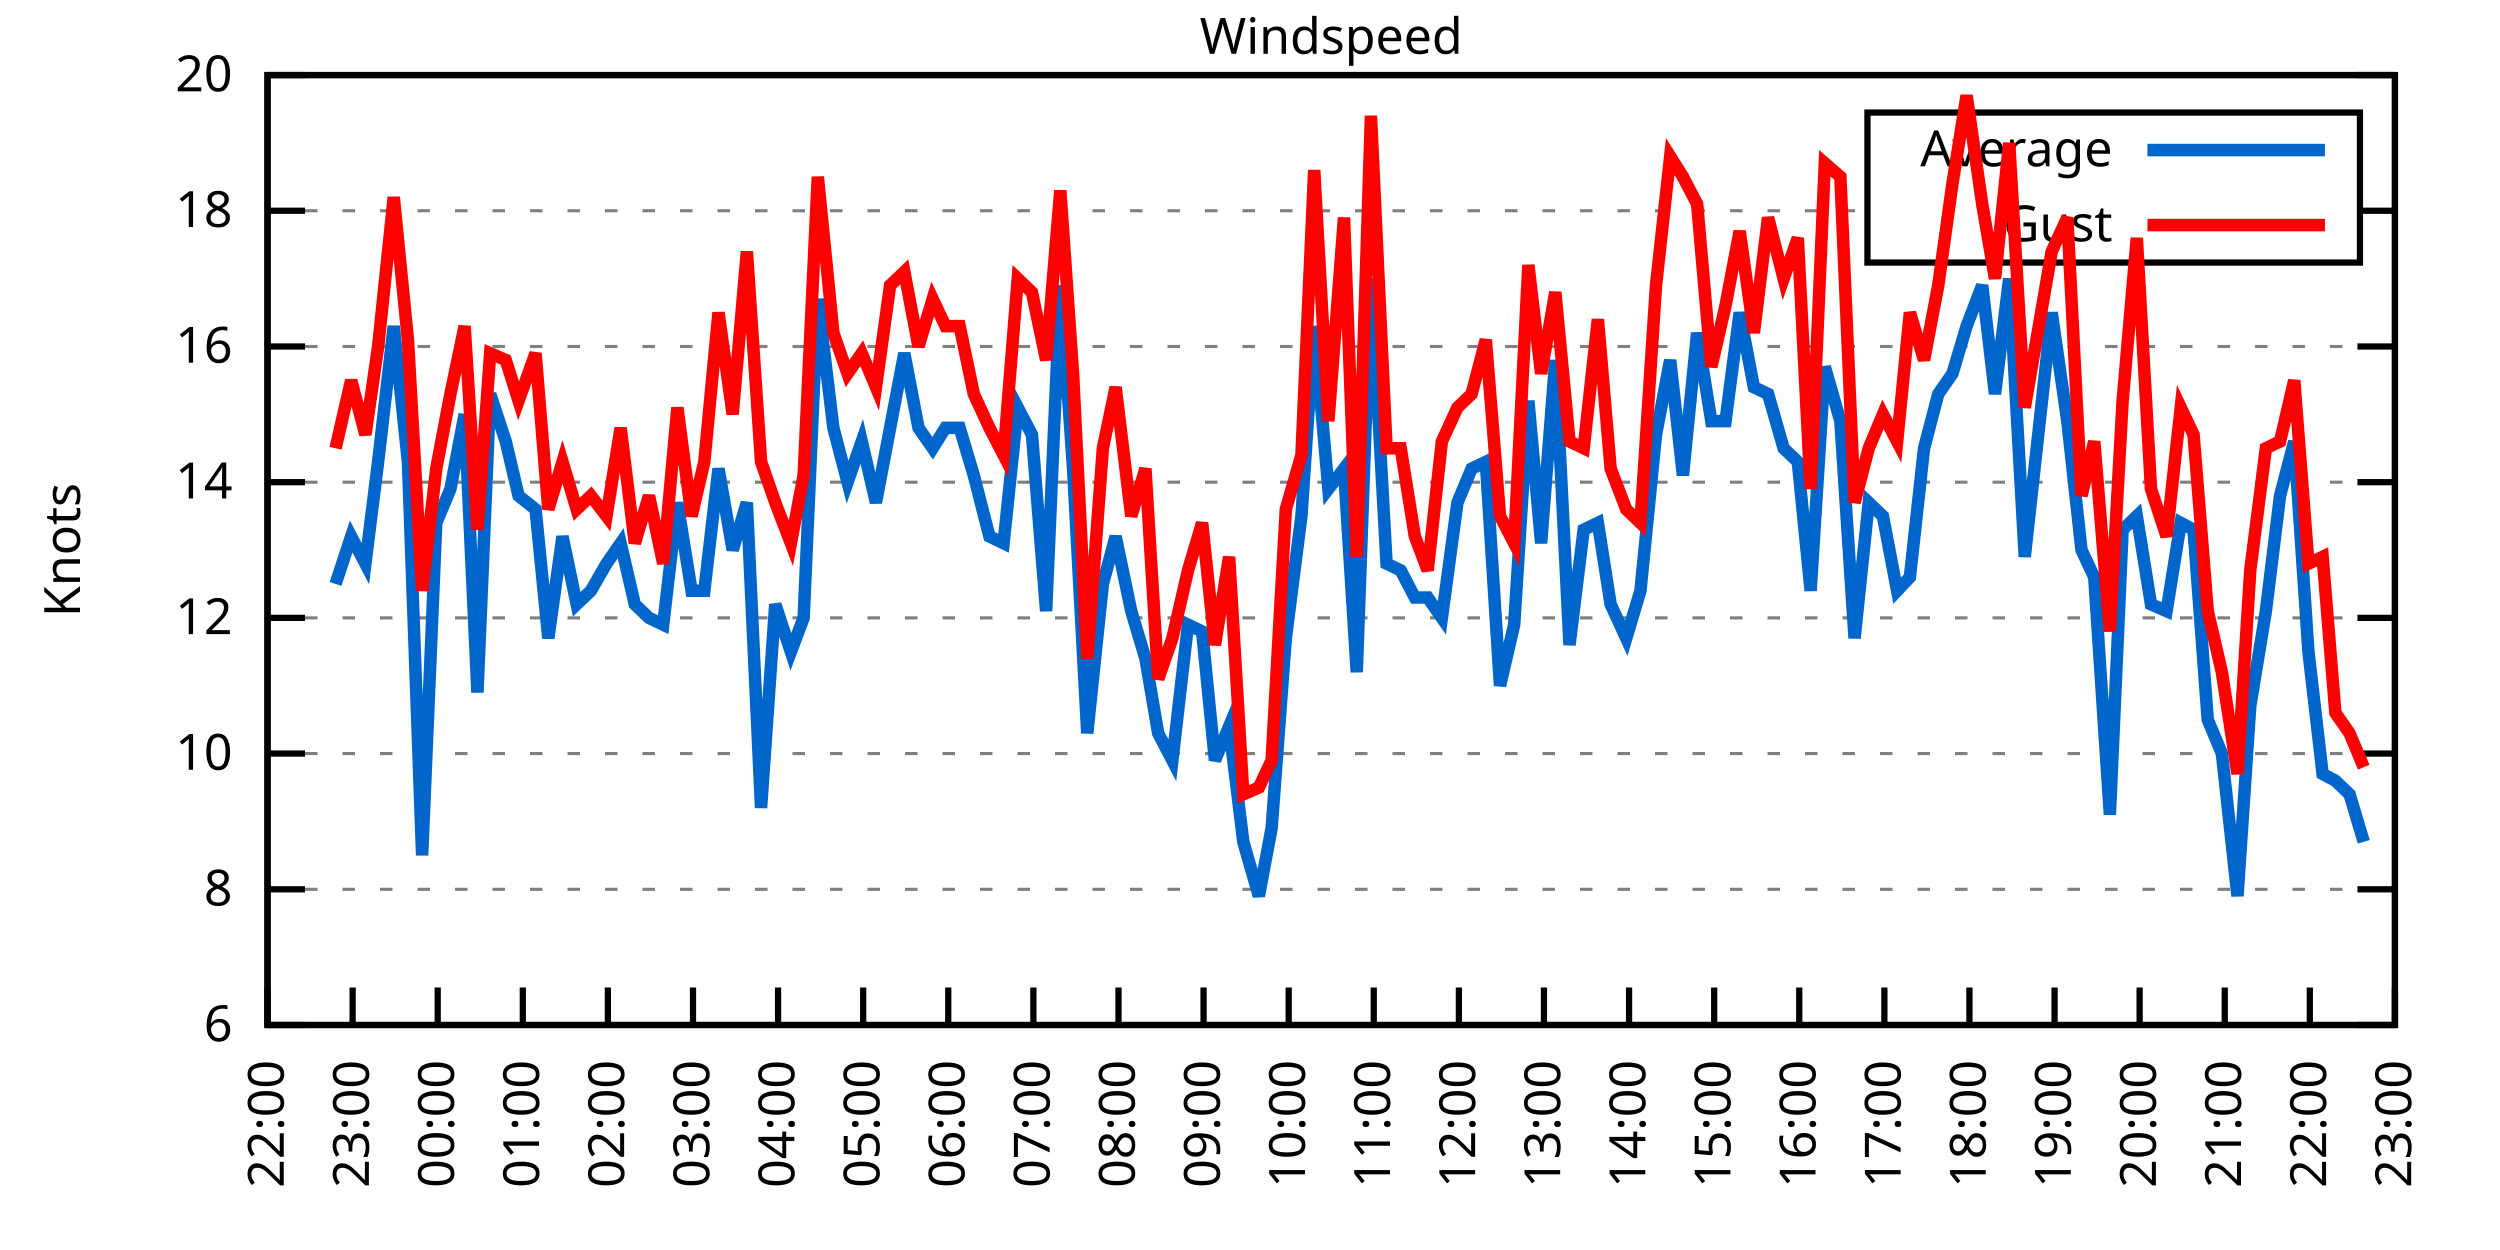
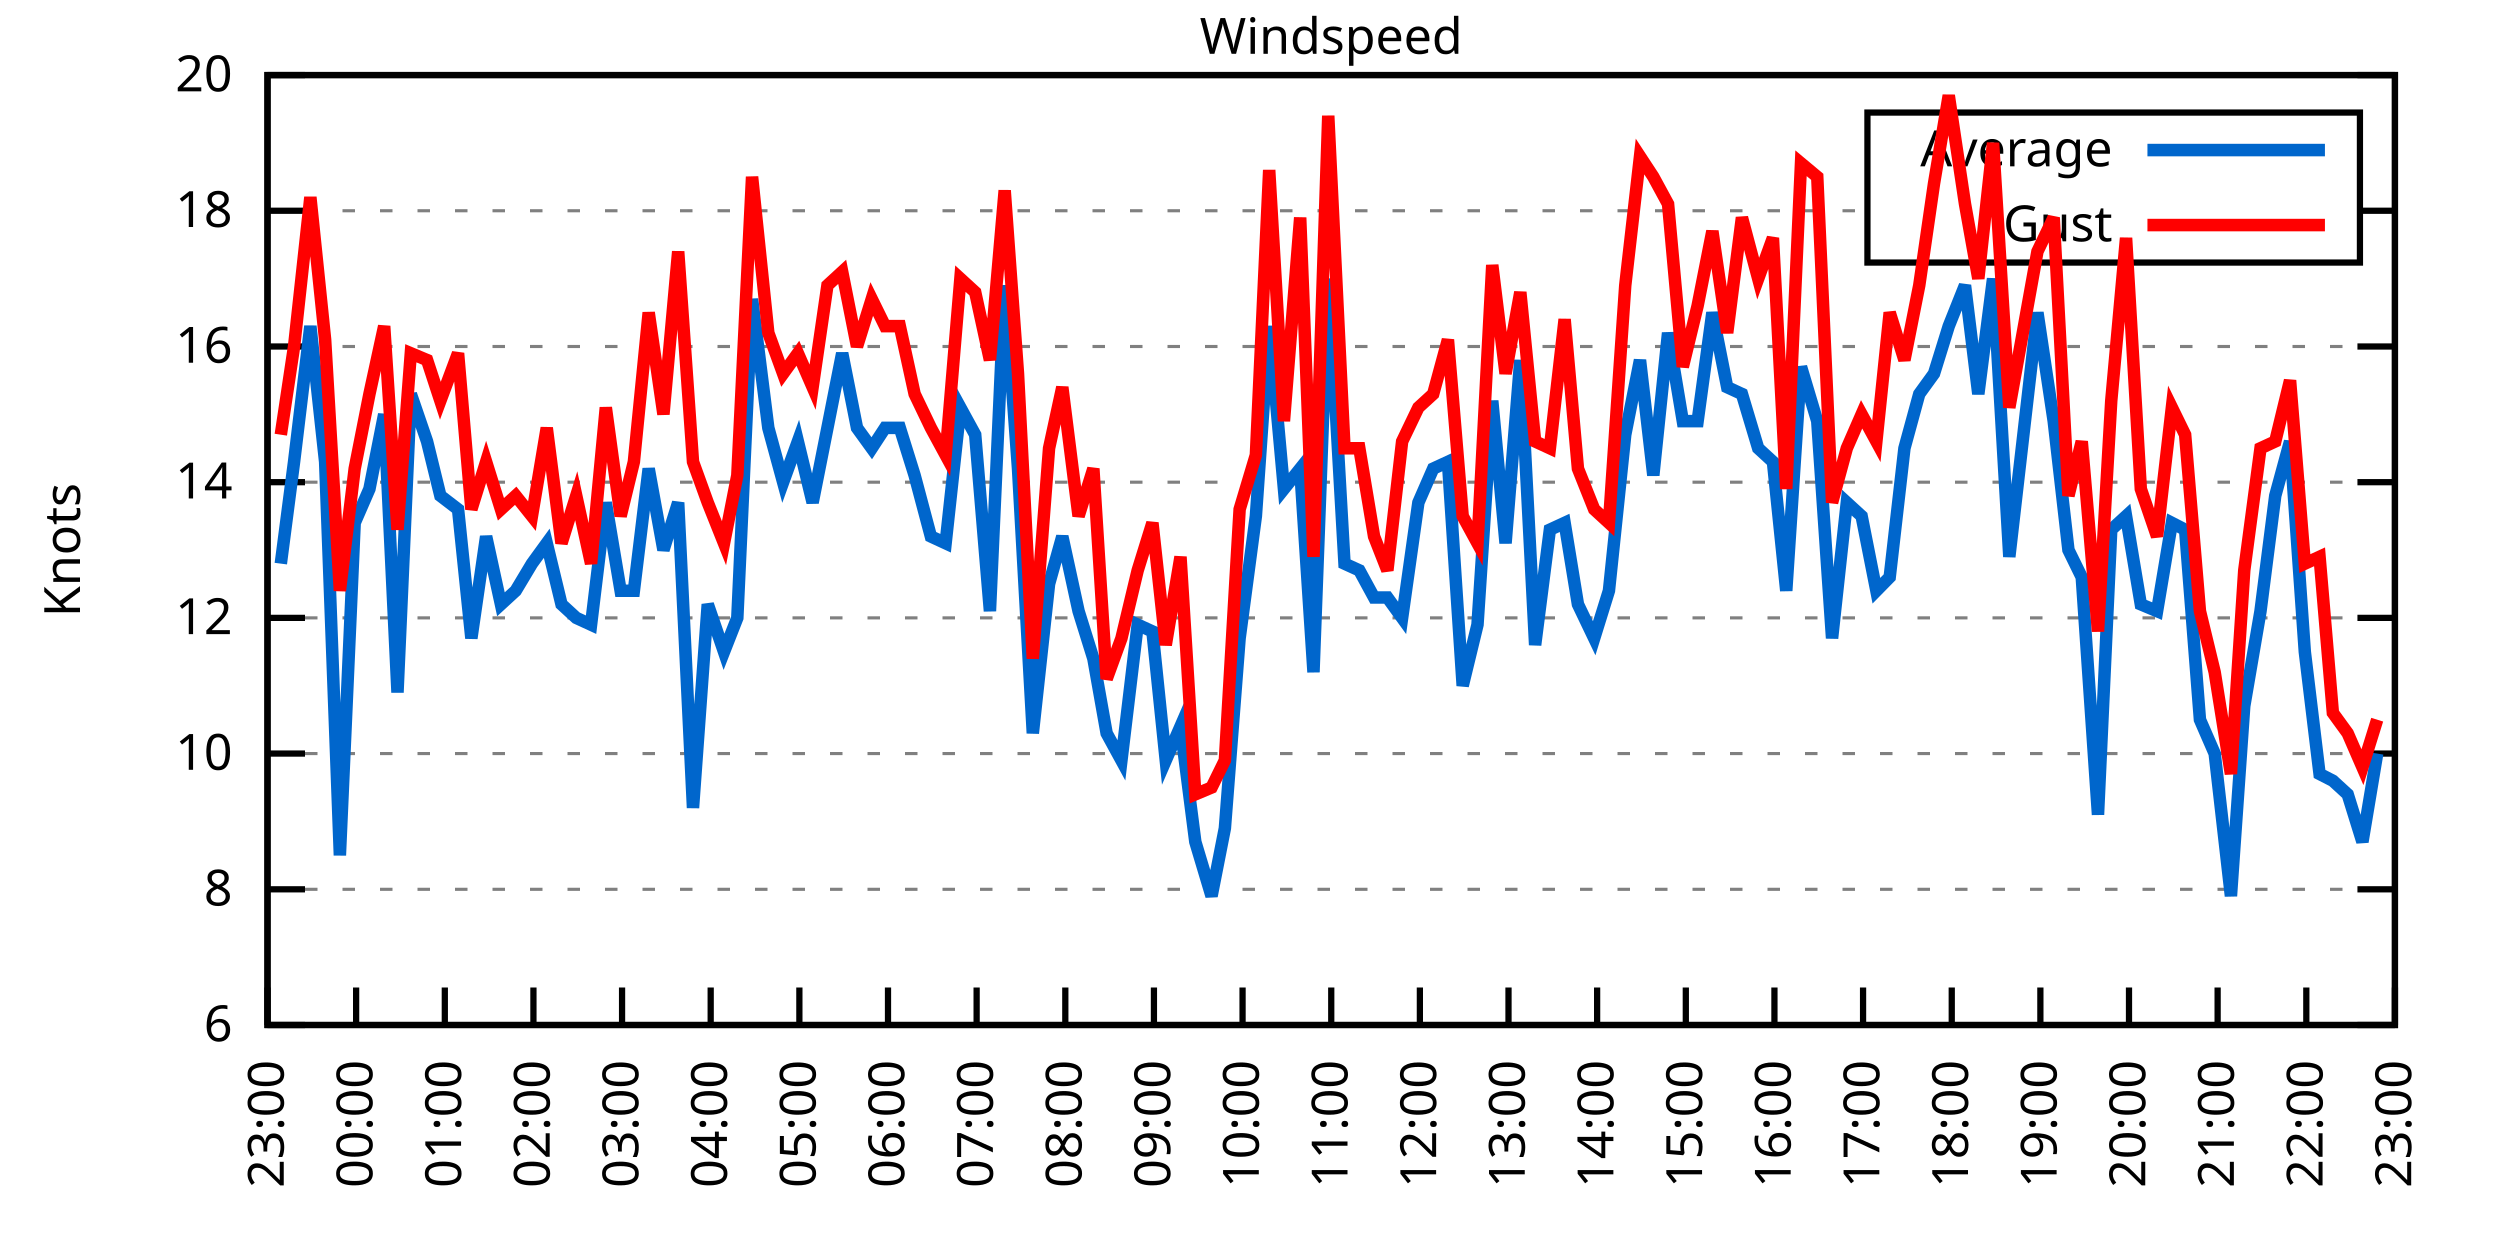
<svg xmlns="http://www.w3.org/2000/svg" xmlns:xlink="http://www.w3.org/1999/xlink" width="400" height="200" viewBox="0 0 400 200">
  <g id="gnuplot_canvas">
    <rect x="0" y="0" width="400" height="200" fill="none" />
    <defs>
      <circle id="gpDot" r="0.5" stroke-width="0.5" stroke="currentColor" />
      <path id="gpPt0" stroke-width="0.333" stroke="currentColor" d="M-1,0 h2 M0,-1 v2" />
      <path id="gpPt1" stroke-width="0.333" stroke="currentColor" d="M-1,-1 L1,1 M1,-1 L-1,1" />
      <path id="gpPt2" stroke-width="0.333" stroke="currentColor" d="M-1,0 L1,0 M0,-1 L0,1 M-1,-1 L1,1 M-1,1 L1,-1" />
      <rect id="gpPt3" stroke-width="0.333" stroke="currentColor" x="-1" y="-1" width="2" height="2" />
      <rect id="gpPt4" stroke-width="0.333" stroke="currentColor" fill="currentColor" x="-1" y="-1" width="2" height="2" />
      <circle id="gpPt5" stroke-width="0.333" stroke="currentColor" cx="0" cy="0" r="1" />
      <use xlink:href="#gpPt5" id="gpPt6" fill="currentColor" stroke="none" />
      <path id="gpPt7" stroke-width="0.333" stroke="currentColor" d="M0,-1.33 L-1.33,0.67 L1.33,0.67 z" />
      <use xlink:href="#gpPt7" id="gpPt8" fill="currentColor" stroke="none" />
      <use xlink:href="#gpPt7" id="gpPt9" stroke="currentColor" transform="rotate(180)" />
      <use xlink:href="#gpPt9" id="gpPt10" fill="currentColor" stroke="none" />
      <use xlink:href="#gpPt3" id="gpPt11" stroke="currentColor" transform="rotate(45)" />
      <use xlink:href="#gpPt11" id="gpPt12" fill="currentColor" stroke="none" />
      <path id="gpPt13" stroke-width="0.333" stroke="currentColor" d="M0,1.330 L1.265,0.411 L0.782,-1.067 L-0.782,-1.076 L-1.265,0.411 z" />
      <use xlink:href="#gpPt13" id="gpPt14" fill="currentColor" stroke="none" />
      <filter id="textbox" filterUnits="objectBoundingBox" x="0" y="0" height="1" width="1">
        <feFlood flood-color="white" flood-opacity="1" result="bgnd" />
        <feComposite in="SourceGraphic" in2="bgnd" operator="atop" />
      </filter>
      <filter id="greybox" filterUnits="objectBoundingBox" x="0" y="0" height="1" width="1">
        <feFlood flood-color="lightgrey" flood-opacity="1" result="grey" />
        <feComposite in="SourceGraphic" in2="grey" operator="atop" />
      </filter>
    </defs>
    <g fill="none" color="white" stroke="currentColor" stroke-width="1.00" stroke-linecap="butt" stroke-linejoin="miter">
</g>
    <g fill="none" color="black" stroke="currentColor" stroke-width="1.00" stroke-linecap="butt" stroke-linejoin="miter">
      <g stroke="none" shape-rendering="crispEdges">
        <polygon fill="rgb(255, 255, 255)" points="42.80,164.00 383.18,164.00 383.18,12.02 42.80,12.02 " />
      </g>
    </g>
    <g fill="none" color="black" stroke="currentColor" stroke-width="1.00" stroke-linecap="butt" stroke-linejoin="miter">
</g>
    <g fill="none" color="black" stroke="black" stroke-width="0.50" stroke-linecap="butt" stroke-linejoin="miter">
</g>
    <g fill="none" color="gray" stroke="currentColor" stroke-width="0.50" stroke-linecap="butt" stroke-linejoin="miter">
      <path stroke="gray" stroke-dasharray="2,4" class="gridline" d="M42.80,164.00 L383.19,164.00  " />
    </g>
    <g fill="none" color="gray" stroke="gray" stroke-width="1.00" stroke-linecap="butt" stroke-linejoin="miter">
</g>
    <g fill="none" color="black" stroke="currentColor" stroke-width="1.00" stroke-linecap="butt" stroke-linejoin="miter">
      <path stroke="black" d="M42.80,164.00 L48.80,164.00 M383.19,164.00 L377.19,164.00  " />
      <g transform="translate(37.20,166.60)" stroke="none" fill="black" font-family="Sans" font-size="8.00" text-anchor="end">
        <text>
          <tspan font-family="Sans"> 6</tspan>
        </text>
      </g>
    </g>
    <g fill="none" color="black" stroke="currentColor" stroke-width="1.00" stroke-linecap="butt" stroke-linejoin="miter">
</g>
    <g fill="none" color="black" stroke="black" stroke-width="0.50" stroke-linecap="butt" stroke-linejoin="miter">
</g>
    <g fill="none" color="gray" stroke="currentColor" stroke-width="0.50" stroke-linecap="butt" stroke-linejoin="miter">
      <path stroke="gray" stroke-dasharray="2,4" class="gridline" d="M42.80,142.29 L383.19,142.29  " />
    </g>
    <g fill="none" color="gray" stroke="gray" stroke-width="1.00" stroke-linecap="butt" stroke-linejoin="miter">
</g>
    <g fill="none" color="black" stroke="currentColor" stroke-width="1.00" stroke-linecap="butt" stroke-linejoin="miter">
      <path stroke="black" d="M42.80,142.29 L48.80,142.29 M383.19,142.29 L377.19,142.29  " />
      <g transform="translate(37.20,144.89)" stroke="none" fill="black" font-family="Sans" font-size="8.00" text-anchor="end">
        <text>
          <tspan font-family="Sans"> 8</tspan>
        </text>
      </g>
    </g>
    <g fill="none" color="black" stroke="currentColor" stroke-width="1.00" stroke-linecap="butt" stroke-linejoin="miter">
</g>
    <g fill="none" color="black" stroke="black" stroke-width="0.50" stroke-linecap="butt" stroke-linejoin="miter">
</g>
    <g fill="none" color="gray" stroke="currentColor" stroke-width="0.50" stroke-linecap="butt" stroke-linejoin="miter">
      <path stroke="gray" stroke-dasharray="2,4" class="gridline" d="M42.80,120.57 L383.19,120.57  " />
    </g>
    <g fill="none" color="gray" stroke="gray" stroke-width="1.00" stroke-linecap="butt" stroke-linejoin="miter">
</g>
    <g fill="none" color="black" stroke="currentColor" stroke-width="1.00" stroke-linecap="butt" stroke-linejoin="miter">
      <path stroke="black" d="M42.80,120.57 L48.80,120.57 M383.19,120.57 L377.19,120.57  " />
      <g transform="translate(37.20,123.17)" stroke="none" fill="black" font-family="Sans" font-size="8.00" text-anchor="end">
        <text>
          <tspan font-family="Sans"> 10</tspan>
        </text>
      </g>
    </g>
    <g fill="none" color="black" stroke="currentColor" stroke-width="1.00" stroke-linecap="butt" stroke-linejoin="miter">
</g>
    <g fill="none" color="black" stroke="black" stroke-width="0.50" stroke-linecap="butt" stroke-linejoin="miter">
</g>
    <g fill="none" color="gray" stroke="currentColor" stroke-width="0.50" stroke-linecap="butt" stroke-linejoin="miter">
      <path stroke="gray" stroke-dasharray="2,4" class="gridline" d="M42.80,98.86 L383.19,98.86  " />
    </g>
    <g fill="none" color="gray" stroke="gray" stroke-width="1.00" stroke-linecap="butt" stroke-linejoin="miter">
</g>
    <g fill="none" color="black" stroke="currentColor" stroke-width="1.00" stroke-linecap="butt" stroke-linejoin="miter">
      <path stroke="black" d="M42.80,98.86 L48.80,98.86 M383.19,98.86 L377.19,98.86  " />
      <g transform="translate(37.20,101.46)" stroke="none" fill="black" font-family="Sans" font-size="8.00" text-anchor="end">
        <text>
          <tspan font-family="Sans"> 12</tspan>
        </text>
      </g>
    </g>
    <g fill="none" color="black" stroke="currentColor" stroke-width="1.00" stroke-linecap="butt" stroke-linejoin="miter">
</g>
    <g fill="none" color="black" stroke="black" stroke-width="0.50" stroke-linecap="butt" stroke-linejoin="miter">
</g>
    <g fill="none" color="gray" stroke="currentColor" stroke-width="0.50" stroke-linecap="butt" stroke-linejoin="miter">
      <path stroke="gray" stroke-dasharray="2,4" class="gridline" d="M42.80,77.15 L383.19,77.15  " />
    </g>
    <g fill="none" color="gray" stroke="gray" stroke-width="1.00" stroke-linecap="butt" stroke-linejoin="miter">
</g>
    <g fill="none" color="black" stroke="currentColor" stroke-width="1.00" stroke-linecap="butt" stroke-linejoin="miter">
      <path stroke="black" d="M42.80,77.15 L48.80,77.15 M383.19,77.15 L377.19,77.15  " />
      <g transform="translate(37.20,79.75)" stroke="none" fill="black" font-family="Sans" font-size="8.00" text-anchor="end">
        <text>
          <tspan font-family="Sans"> 14</tspan>
        </text>
      </g>
    </g>
    <g fill="none" color="black" stroke="currentColor" stroke-width="1.00" stroke-linecap="butt" stroke-linejoin="miter">
</g>
    <g fill="none" color="black" stroke="black" stroke-width="0.50" stroke-linecap="butt" stroke-linejoin="miter">
</g>
    <g fill="none" color="gray" stroke="currentColor" stroke-width="0.50" stroke-linecap="butt" stroke-linejoin="miter">
      <path stroke="gray" stroke-dasharray="2,4" class="gridline" d="M42.80,55.44 L383.19,55.44  " />
    </g>
    <g fill="none" color="gray" stroke="gray" stroke-width="1.00" stroke-linecap="butt" stroke-linejoin="miter">
</g>
    <g fill="none" color="black" stroke="currentColor" stroke-width="1.00" stroke-linecap="butt" stroke-linejoin="miter">
      <path stroke="black" d="M42.80,55.44 L48.80,55.44 M383.19,55.44 L377.19,55.44  " />
      <g transform="translate(37.20,58.04)" stroke="none" fill="black" font-family="Sans" font-size="8.00" text-anchor="end">
        <text>
          <tspan font-family="Sans"> 16</tspan>
        </text>
      </g>
    </g>
    <g fill="none" color="black" stroke="currentColor" stroke-width="1.00" stroke-linecap="butt" stroke-linejoin="miter">
</g>
    <g fill="none" color="black" stroke="black" stroke-width="0.50" stroke-linecap="butt" stroke-linejoin="miter">
</g>
    <g fill="none" color="gray" stroke="currentColor" stroke-width="0.50" stroke-linecap="butt" stroke-linejoin="miter">
      <path stroke="gray" stroke-dasharray="2,4" class="gridline" d="M42.80,33.72 L298.79,33.72 M377.59,33.72 L383.19,33.72  " />
    </g>
    <g fill="none" color="gray" stroke="gray" stroke-width="1.00" stroke-linecap="butt" stroke-linejoin="miter">
</g>
    <g fill="none" color="black" stroke="currentColor" stroke-width="1.00" stroke-linecap="butt" stroke-linejoin="miter">
      <path stroke="black" d="M42.80,33.72 L48.80,33.72 M383.19,33.72 L377.19,33.72  " />
      <g transform="translate(37.20,36.32)" stroke="none" fill="black" font-family="Sans" font-size="8.00" text-anchor="end">
        <text>
          <tspan font-family="Sans"> 18</tspan>
        </text>
      </g>
    </g>
    <g fill="none" color="black" stroke="currentColor" stroke-width="1.00" stroke-linecap="butt" stroke-linejoin="miter">
</g>
    <g fill="none" color="black" stroke="black" stroke-width="0.50" stroke-linecap="butt" stroke-linejoin="miter">
</g>
    <g fill="none" color="gray" stroke="currentColor" stroke-width="0.50" stroke-linecap="butt" stroke-linejoin="miter">
      <path stroke="gray" stroke-dasharray="2,4" class="gridline" d="M42.80,12.01 L383.19,12.01  " />
    </g>
    <g fill="none" color="gray" stroke="gray" stroke-width="1.00" stroke-linecap="butt" stroke-linejoin="miter">
</g>
    <g fill="none" color="black" stroke="currentColor" stroke-width="1.00" stroke-linecap="butt" stroke-linejoin="miter">
      <path stroke="black" d="M42.80,12.01 L48.80,12.01 M383.19,12.01 L377.19,12.01  " />
      <g transform="translate(37.20,14.61)" stroke="none" fill="black" font-family="Sans" font-size="8.00" text-anchor="end">
        <text>
          <tspan font-family="Sans"> 20</tspan>
        </text>
      </g>
    </g>
    <g fill="none" color="black" stroke="currentColor" stroke-width="1.00" stroke-linecap="butt" stroke-linejoin="miter">
      <path stroke="black" d="M42.80,164.00 L42.80,158.00  " />
      <g transform="translate(45.40,169.60) rotate(270.00)" stroke="none" fill="black" font-family="Sans" font-size="8.00" text-anchor="end">
        <text>
-           <tspan font-family="Sans">22:00</tspan>
-         </text>
-       </g>
-     </g>
-     <g fill="none" color="black" stroke="currentColor" stroke-width="1.00" stroke-linecap="butt" stroke-linejoin="miter">
-       <path stroke="black" d="M56.42,164.00 L56.42,158.00  " />
-       <g transform="translate(59.02,169.60) rotate(270.00)" stroke="none" fill="black" font-family="Sans" font-size="8.00" text-anchor="end">
-         <text>
          <tspan font-family="Sans">23:00</tspan>
        </text>
      </g>
    </g>
    <g fill="none" color="black" stroke="currentColor" stroke-width="1.00" stroke-linecap="butt" stroke-linejoin="miter">
-       <path stroke="black" d="M70.03,164.00 L70.03,158.00  " />
-       <g transform="translate(72.63,169.60) rotate(270.00)" stroke="none" fill="black" font-family="Sans" font-size="8.00" text-anchor="end">
+       <path stroke="black" d="M56.98,164.00 L56.98,158.00  " />
+       <g transform="translate(59.58,169.60) rotate(270.00)" stroke="none" fill="black" font-family="Sans" font-size="8.00" text-anchor="end">
        <text>
          <tspan font-family="Sans">00:00</tspan>
        </text>
      </g>
    </g>
    <g fill="none" color="black" stroke="currentColor" stroke-width="1.00" stroke-linecap="butt" stroke-linejoin="miter">
-       <path stroke="black" d="M83.65,164.00 L83.65,158.00  " />
-       <g transform="translate(86.25,169.60) rotate(270.00)" stroke="none" fill="black" font-family="Sans" font-size="8.00" text-anchor="end">
+       <path stroke="black" d="M71.17,164.00 L71.17,158.00  " />
+       <g transform="translate(73.77,169.60) rotate(270.00)" stroke="none" fill="black" font-family="Sans" font-size="8.00" text-anchor="end">
        <text>
          <tspan font-family="Sans">01:00</tspan>
        </text>
      </g>
    </g>
    <g fill="none" color="black" stroke="currentColor" stroke-width="1.00" stroke-linecap="butt" stroke-linejoin="miter">
-       <path stroke="black" d="M97.26,164.00 L97.26,158.00  " />
-       <g transform="translate(99.86,169.60) rotate(270.00)" stroke="none" fill="black" font-family="Sans" font-size="8.00" text-anchor="end">
+       <path stroke="black" d="M85.35,164.00 L85.35,158.00  " />
+       <g transform="translate(87.95,169.60) rotate(270.00)" stroke="none" fill="black" font-family="Sans" font-size="8.00" text-anchor="end">
        <text>
          <tspan font-family="Sans">02:00</tspan>
        </text>
      </g>
    </g>
    <g fill="none" color="black" stroke="currentColor" stroke-width="1.00" stroke-linecap="butt" stroke-linejoin="miter">
-       <path stroke="black" d="M110.88,164.00 L110.88,158.00  " />
-       <g transform="translate(113.48,169.60) rotate(270.00)" stroke="none" fill="black" font-family="Sans" font-size="8.00" text-anchor="end">
+       <path stroke="black" d="M99.53,164.00 L99.53,158.00  " />
+       <g transform="translate(102.13,169.60) rotate(270.00)" stroke="none" fill="black" font-family="Sans" font-size="8.00" text-anchor="end">
        <text>
          <tspan font-family="Sans">03:00</tspan>
        </text>
      </g>
    </g>
    <g fill="none" color="black" stroke="currentColor" stroke-width="1.00" stroke-linecap="butt" stroke-linejoin="miter">
-       <path stroke="black" d="M124.49,164.00 L124.49,158.00  " />
-       <g transform="translate(127.09,169.60) rotate(270.00)" stroke="none" fill="black" font-family="Sans" font-size="8.00" text-anchor="end">
+       <path stroke="black" d="M113.71,164.00 L113.71,158.00  " />
+       <g transform="translate(116.31,169.60) rotate(270.00)" stroke="none" fill="black" font-family="Sans" font-size="8.00" text-anchor="end">
        <text>
          <tspan font-family="Sans">04:00</tspan>
        </text>
      </g>
    </g>
    <g fill="none" color="black" stroke="currentColor" stroke-width="1.00" stroke-linecap="butt" stroke-linejoin="miter">
-       <path stroke="black" d="M138.11,164.00 L138.11,158.00  " />
-       <g transform="translate(140.71,169.60) rotate(270.00)" stroke="none" fill="black" font-family="Sans" font-size="8.00" text-anchor="end">
+       <path stroke="black" d="M127.90,164.00 L127.90,158.00  " />
+       <g transform="translate(130.50,169.60) rotate(270.00)" stroke="none" fill="black" font-family="Sans" font-size="8.00" text-anchor="end">
        <text>
          <tspan font-family="Sans">05:00</tspan>
        </text>
      </g>
    </g>
    <g fill="none" color="black" stroke="currentColor" stroke-width="1.00" stroke-linecap="butt" stroke-linejoin="miter">
-       <path stroke="black" d="M151.72,164.00 L151.72,158.00  " />
-       <g transform="translate(154.32,169.60) rotate(270.00)" stroke="none" fill="black" font-family="Sans" font-size="8.00" text-anchor="end">
+       <path stroke="black" d="M142.08,164.00 L142.08,158.00  " />
+       <g transform="translate(144.68,169.60) rotate(270.00)" stroke="none" fill="black" font-family="Sans" font-size="8.00" text-anchor="end">
        <text>
          <tspan font-family="Sans">06:00</tspan>
        </text>
      </g>
    </g>
    <g fill="none" color="black" stroke="currentColor" stroke-width="1.00" stroke-linecap="butt" stroke-linejoin="miter">
-       <path stroke="black" d="M165.34,164.00 L165.34,158.00  " />
-       <g transform="translate(167.94,169.60) rotate(270.00)" stroke="none" fill="black" font-family="Sans" font-size="8.00" text-anchor="end">
+       <path stroke="black" d="M156.26,164.00 L156.26,158.00  " />
+       <g transform="translate(158.86,169.60) rotate(270.00)" stroke="none" fill="black" font-family="Sans" font-size="8.00" text-anchor="end">
        <text>
          <tspan font-family="Sans">07:00</tspan>
        </text>
      </g>
    </g>
    <g fill="none" color="black" stroke="currentColor" stroke-width="1.00" stroke-linecap="butt" stroke-linejoin="miter">
-       <path stroke="black" d="M178.96,164.00 L178.96,158.00  " />
-       <g transform="translate(181.56,169.60) rotate(270.00)" stroke="none" fill="black" font-family="Sans" font-size="8.00" text-anchor="end">
+       <path stroke="black" d="M170.45,164.00 L170.45,158.00  " />
+       <g transform="translate(173.05,169.60) rotate(270.00)" stroke="none" fill="black" font-family="Sans" font-size="8.00" text-anchor="end">
        <text>
          <tspan font-family="Sans">08:00</tspan>
        </text>
      </g>
    </g>
    <g fill="none" color="black" stroke="currentColor" stroke-width="1.00" stroke-linecap="butt" stroke-linejoin="miter">
-       <path stroke="black" d="M192.57,164.00 L192.57,158.00  " />
-       <g transform="translate(195.17,169.60) rotate(270.00)" stroke="none" fill="black" font-family="Sans" font-size="8.00" text-anchor="end">
+       <path stroke="black" d="M184.63,164.00 L184.63,158.00  " />
+       <g transform="translate(187.23,169.60) rotate(270.00)" stroke="none" fill="black" font-family="Sans" font-size="8.00" text-anchor="end">
        <text>
          <tspan font-family="Sans">09:00</tspan>
        </text>
      </g>
    </g>
    <g fill="none" color="black" stroke="currentColor" stroke-width="1.00" stroke-linecap="butt" stroke-linejoin="miter">
-       <path stroke="black" d="M206.19,164.00 L206.19,158.00  " />
-       <g transform="translate(208.79,169.60) rotate(270.00)" stroke="none" fill="black" font-family="Sans" font-size="8.00" text-anchor="end">
+       <path stroke="black" d="M198.81,164.00 L198.81,158.00  " />
+       <g transform="translate(201.41,169.60) rotate(270.00)" stroke="none" fill="black" font-family="Sans" font-size="8.00" text-anchor="end">
        <text>
          <tspan font-family="Sans">10:00</tspan>
        </text>
      </g>
    </g>
    <g fill="none" color="black" stroke="currentColor" stroke-width="1.00" stroke-linecap="butt" stroke-linejoin="miter">
-       <path stroke="black" d="M219.80,164.00 L219.80,158.00  " />
-       <g transform="translate(222.40,169.60) rotate(270.00)" stroke="none" fill="black" font-family="Sans" font-size="8.00" text-anchor="end">
+       <path stroke="black" d="M213.00,164.00 L213.00,158.00  " />
+       <g transform="translate(215.60,169.60) rotate(270.00)" stroke="none" fill="black" font-family="Sans" font-size="8.00" text-anchor="end">
        <text>
          <tspan font-family="Sans">11:00</tspan>
        </text>
      </g>
    </g>
    <g fill="none" color="black" stroke="currentColor" stroke-width="1.00" stroke-linecap="butt" stroke-linejoin="miter">
-       <path stroke="black" d="M233.42,164.00 L233.42,158.00  " />
-       <g transform="translate(236.02,169.60) rotate(270.00)" stroke="none" fill="black" font-family="Sans" font-size="8.00" text-anchor="end">
+       <path stroke="black" d="M227.18,164.00 L227.18,158.00  " />
+       <g transform="translate(229.78,169.60) rotate(270.00)" stroke="none" fill="black" font-family="Sans" font-size="8.00" text-anchor="end">
        <text>
          <tspan font-family="Sans">12:00</tspan>
        </text>
      </g>
    </g>
    <g fill="none" color="black" stroke="currentColor" stroke-width="1.00" stroke-linecap="butt" stroke-linejoin="miter">
-       <path stroke="black" d="M247.03,164.00 L247.03,158.00  " />
-       <g transform="translate(249.63,169.60) rotate(270.00)" stroke="none" fill="black" font-family="Sans" font-size="8.00" text-anchor="end">
+       <path stroke="black" d="M241.36,164.00 L241.36,158.00  " />
+       <g transform="translate(243.96,169.60) rotate(270.00)" stroke="none" fill="black" font-family="Sans" font-size="8.00" text-anchor="end">
        <text>
          <tspan font-family="Sans">13:00</tspan>
        </text>
      </g>
    </g>
    <g fill="none" color="black" stroke="currentColor" stroke-width="1.00" stroke-linecap="butt" stroke-linejoin="miter">
-       <path stroke="black" d="M260.65,164.00 L260.65,158.00  " />
-       <g transform="translate(263.25,169.60) rotate(270.00)" stroke="none" fill="black" font-family="Sans" font-size="8.00" text-anchor="end">
+       <path stroke="black" d="M255.54,164.00 L255.54,158.00  " />
+       <g transform="translate(258.14,169.60) rotate(270.00)" stroke="none" fill="black" font-family="Sans" font-size="8.00" text-anchor="end">
        <text>
          <tspan font-family="Sans">14:00</tspan>
        </text>
      </g>
    </g>
    <g fill="none" color="black" stroke="currentColor" stroke-width="1.00" stroke-linecap="butt" stroke-linejoin="miter">
-       <path stroke="black" d="M274.27,164.00 L274.27,158.00  " />
-       <g transform="translate(276.87,169.60) rotate(270.00)" stroke="none" fill="black" font-family="Sans" font-size="8.00" text-anchor="end">
+       <path stroke="black" d="M269.73,164.00 L269.73,158.00  " />
+       <g transform="translate(272.33,169.60) rotate(270.00)" stroke="none" fill="black" font-family="Sans" font-size="8.00" text-anchor="end">
        <text>
          <tspan font-family="Sans">15:00</tspan>
        </text>
      </g>
    </g>
    <g fill="none" color="black" stroke="currentColor" stroke-width="1.00" stroke-linecap="butt" stroke-linejoin="miter">
-       <path stroke="black" d="M287.88,164.00 L287.88,158.00  " />
-       <g transform="translate(290.48,169.60) rotate(270.00)" stroke="none" fill="black" font-family="Sans" font-size="8.00" text-anchor="end">
+       <path stroke="black" d="M283.91,164.00 L283.91,158.00  " />
+       <g transform="translate(286.51,169.60) rotate(270.00)" stroke="none" fill="black" font-family="Sans" font-size="8.00" text-anchor="end">
        <text>
          <tspan font-family="Sans">16:00</tspan>
        </text>
      </g>
    </g>
    <g fill="none" color="black" stroke="currentColor" stroke-width="1.00" stroke-linecap="butt" stroke-linejoin="miter">
-       <path stroke="black" d="M301.50,164.00 L301.50,158.00  " />
-       <g transform="translate(304.10,169.60) rotate(270.00)" stroke="none" fill="black" font-family="Sans" font-size="8.00" text-anchor="end">
+       <path stroke="black" d="M298.09,164.00 L298.09,158.00  " />
+       <g transform="translate(300.69,169.60) rotate(270.00)" stroke="none" fill="black" font-family="Sans" font-size="8.00" text-anchor="end">
        <text>
          <tspan font-family="Sans">17:00</tspan>
        </text>
      </g>
    </g>
    <g fill="none" color="black" stroke="currentColor" stroke-width="1.00" stroke-linecap="butt" stroke-linejoin="miter">
-       <path stroke="black" d="M315.11,164.00 L315.11,158.00  " />
-       <g transform="translate(317.71,169.60) rotate(270.00)" stroke="none" fill="black" font-family="Sans" font-size="8.00" text-anchor="end">
+       <path stroke="black" d="M312.28,164.00 L312.28,158.00  " />
+       <g transform="translate(314.88,169.60) rotate(270.00)" stroke="none" fill="black" font-family="Sans" font-size="8.00" text-anchor="end">
        <text>
          <tspan font-family="Sans">18:00</tspan>
        </text>
      </g>
    </g>
    <g fill="none" color="black" stroke="currentColor" stroke-width="1.00" stroke-linecap="butt" stroke-linejoin="miter">
-       <path stroke="black" d="M328.73,164.00 L328.73,158.00  " />
-       <g transform="translate(331.33,169.60) rotate(270.00)" stroke="none" fill="black" font-family="Sans" font-size="8.00" text-anchor="end">
+       <path stroke="black" d="M326.46,164.00 L326.46,158.00  " />
+       <g transform="translate(329.06,169.60) rotate(270.00)" stroke="none" fill="black" font-family="Sans" font-size="8.00" text-anchor="end">
        <text>
          <tspan font-family="Sans">19:00</tspan>
        </text>
      </g>
    </g>
    <g fill="none" color="black" stroke="currentColor" stroke-width="1.00" stroke-linecap="butt" stroke-linejoin="miter">
-       <path stroke="black" d="M342.34,164.00 L342.34,158.00  " />
-       <g transform="translate(344.94,169.60) rotate(270.00)" stroke="none" fill="black" font-family="Sans" font-size="8.00" text-anchor="end">
+       <path stroke="black" d="M340.64,164.00 L340.64,158.00  " />
+       <g transform="translate(343.24,169.60) rotate(270.00)" stroke="none" fill="black" font-family="Sans" font-size="8.00" text-anchor="end">
        <text>
          <tspan font-family="Sans">20:00</tspan>
        </text>
      </g>
    </g>
    <g fill="none" color="black" stroke="currentColor" stroke-width="1.00" stroke-linecap="butt" stroke-linejoin="miter">
-       <path stroke="black" d="M355.96,164.00 L355.96,158.00  " />
-       <g transform="translate(358.56,169.60) rotate(270.00)" stroke="none" fill="black" font-family="Sans" font-size="8.00" text-anchor="end">
+       <path stroke="black" d="M354.82,164.00 L354.82,158.00  " />
+       <g transform="translate(357.42,169.60) rotate(270.00)" stroke="none" fill="black" font-family="Sans" font-size="8.00" text-anchor="end">
        <text>
          <tspan font-family="Sans">21:00</tspan>
        </text>
      </g>
    </g>
    <g fill="none" color="black" stroke="currentColor" stroke-width="1.00" stroke-linecap="butt" stroke-linejoin="miter">
-       <path stroke="black" d="M369.57,164.00 L369.57,158.00  " />
-       <g transform="translate(372.17,169.60) rotate(270.00)" stroke="none" fill="black" font-family="Sans" font-size="8.00" text-anchor="end">
+       <path stroke="black" d="M369.01,164.00 L369.01,158.00  " />
+       <g transform="translate(371.61,169.60) rotate(270.00)" stroke="none" fill="black" font-family="Sans" font-size="8.00" text-anchor="end">
        <text>
          <tspan font-family="Sans">22:00</tspan>
        </text>
      </g>
    </g>
    <g fill="none" color="black" stroke="currentColor" stroke-width="1.00" stroke-linecap="butt" stroke-linejoin="miter">
      <path stroke="black" d="M383.19,164.00 L383.19,158.00  " />
      <g transform="translate(385.79,169.60) rotate(270.00)" stroke="none" fill="black" font-family="Sans" font-size="8.00" text-anchor="end">
        <text>
          <tspan font-family="Sans">23:00</tspan>
        </text>
      </g>
    </g>
    <g fill="none" color="black" stroke="currentColor" stroke-width="1.00" stroke-linecap="butt" stroke-linejoin="miter">
</g>
    <g fill="none" color="black" stroke="currentColor" stroke-width="1.00" stroke-linecap="butt" stroke-linejoin="miter">
      <path stroke="black" d="M42.80,12.01 L42.80,164.00 L383.19,164.00 L383.19,12.01 L42.80,12.01 Z  " />
    </g>
    <g fill="none" color="black" stroke="currentColor" stroke-width="1.00" stroke-linecap="butt" stroke-linejoin="miter">
</g>
    <g fill="none" color="black" stroke="currentColor" stroke-width="1.00" stroke-linecap="butt" stroke-linejoin="miter">
      <path stroke="black" d="M298.79,42.01 L298.79,18.01 L377.59,18.01 L377.59,42.01 L298.79,42.01 Z  " />
    </g>
    <g id="Windspeed_plot_1">
      <g fill="none" color="white" stroke="black" stroke-width="2.00" stroke-linecap="butt" stroke-linejoin="miter">
</g>
      <g fill="none" color="black" stroke="currentColor" stroke-width="2.00" stroke-linecap="butt" stroke-linejoin="miter">
        <g transform="translate(337.99,26.61)" stroke="none" fill="black" font-family="Sans" font-size="8.00" text-anchor="end">
          <text>
            <tspan font-family="Sans">Average</tspan>
          </text>
        </g>
      </g>
      <g fill="none" color="black" stroke="currentColor" stroke-width="2.00" stroke-linecap="butt" stroke-linejoin="miter">
-         <path stroke="rgb(  0, 102, 204)" d="M343.59,24.01 L371.99,24.01 M53.69,93.43 L56.19,85.83 L58.46,90.18 L60.50,73.89 L63.00,52.18 L65.27,73.89   L67.54,136.86 L69.80,83.66 L72.07,78.23 L74.34,66.29 L76.39,110.80 L78.43,63.04 L80.92,70.63 L82.97,79.32   L85.69,81.49 L87.73,102.12 L90.00,85.83 L92.27,96.69 L94.54,94.52 L97.04,90.18 L99.30,86.92 L101.57,96.69   L103.84,98.86 L106.11,99.95 L108.38,80.41 L110.65,94.52 L112.69,94.52 L114.96,74.98 L117.23,88.00 L119.50,80.41   L121.77,129.26 L124.04,96.69 L126.54,104.29 L128.58,98.86 L130.85,47.84 L133.34,68.46 L135.61,77.15 L137.88,70.63   L140.15,80.41 L142.42,68.46 L144.69,56.52 L146.96,68.46 L149.23,71.72 L151.27,68.46 L153.54,68.46 L155.81,76.06   L158.31,85.83 L160.57,86.92 L162.84,65.21 L165.11,69.55 L167.38,97.78 L169.65,45.66 L171.69,74.98 L173.96,117.32   L176.46,93.43 L178.50,85.83 L181.00,97.78 L183.27,105.38 L185.31,117.32 L187.58,121.66 L190.08,99.95 L192.34,101.03   L194.39,121.66 L196.66,116.23 L198.93,134.69 L201.42,143.37 L203.46,132.52 L205.73,102.12 L208.23,82.58 L210.27,52.18   L212.54,78.23 L215.04,74.98 L217.08,107.55 L219.35,44.58 L221.85,90.18 L224.11,91.26 L226.38,95.60 L228.43,95.60   L230.70,98.86 L233.19,80.41 L235.46,74.98 L237.73,73.89 L240.00,109.72 L242.27,99.95 L244.54,64.12 L246.58,86.92   L248.85,57.61 L251.12,103.20 L253.39,84.75 L255.66,83.66 L257.70,96.69 L260.20,102.12 L262.47,94.52 L264.96,69.55   L267.23,57.61 L269.27,76.06 L271.54,53.26 L273.81,67.38 L276.08,67.38 L278.35,50.01 L280.62,61.95 L282.89,63.04   L285.38,71.72 L287.65,73.89 L289.70,94.52 L291.97,58.69 L294.46,67.38 L296.73,102.12 L299.00,80.41 L301.27,82.58   L303.54,94.52 L305.58,92.35 L307.85,71.72 L310.12,63.04 L312.39,59.78 L314.66,52.18 L317.15,45.66 L319.20,63.04   L321.47,44.58 L323.96,89.09 L328.27,50.01 L330.77,67.38 L333.04,88.00 L335.08,92.35 L337.58,130.35 L339.62,84.75   L341.89,82.58 L344.16,96.69 L346.65,97.78 L348.92,83.66 L350.97,84.75 L353.24,115.15 L355.50,120.57 L358.00,143.37   L360.04,112.97 L362.54,97.78 L364.81,79.32 L367.08,70.63 L369.35,104.29 L371.62,123.83 L373.66,124.92 L375.93,127.09   L378.20,134.69  " />
+         <path stroke="rgb(  0, 102, 204)" d="M343.59,24.01 L371.99,24.01 M44.93,90.18 L47.05,73.89 L49.66,52.18 L52.02,73.89 L54.38,136.86 L56.75,83.66   L59.11,78.23 L61.47,66.29 L63.60,110.80 L65.73,63.04 L68.33,70.63 L70.46,79.32 L73.29,81.49 L75.42,102.12   L77.78,85.83 L80.15,96.69 L82.51,94.52 L85.11,90.18 L87.48,86.92 L89.84,96.69 L92.20,98.86 L94.57,99.95   L96.93,80.41 L99.30,94.52 L101.42,94.52 L103.79,74.98 L106.15,88.00 L108.51,80.41 L110.88,129.26 L113.24,96.69   L115.84,104.29 L117.97,98.86 L120.33,47.84 L122.93,68.46 L125.30,77.15 L127.66,70.63 L130.02,80.41 L132.39,68.46   L134.75,56.52 L137.12,68.46 L139.48,71.72 L141.61,68.46 L143.97,68.46 L146.34,76.06 L148.94,85.83 L151.30,86.92   L153.66,65.21 L156.03,69.55 L158.39,97.78 L160.75,45.66 L162.88,74.98 L165.25,117.32 L167.85,93.43 L169.97,85.83   L172.57,97.78 L174.94,105.38 L177.06,117.32 L179.43,121.66 L182.03,99.95 L184.39,101.03 L186.52,121.66 L188.88,116.23   L191.25,134.69 L193.85,143.37 L195.98,132.52 L198.34,102.12 L200.94,82.58 L203.07,52.18 L205.43,78.23 L208.03,74.98   L210.16,107.55 L212.52,44.58 L215.12,90.18 L217.49,91.26 L219.85,95.60 L221.98,95.60 L224.34,98.86 L226.94,80.41   L229.31,74.98 L231.67,73.89 L234.03,109.72 L236.40,99.95 L238.76,64.12 L240.89,86.92 L243.25,57.61 L245.62,103.20   L247.98,84.75 L250.34,83.66 L252.47,96.69 L255.07,102.12 L257.43,94.52 L260.04,69.55 L262.40,57.61 L264.53,76.06   L266.89,53.26 L269.25,67.38 L271.62,67.38 L273.98,50.01 L276.35,61.95 L278.71,63.04 L281.31,71.72 L283.67,73.89   L285.80,94.52 L288.16,58.69 L290.76,67.38 L293.13,102.12 L295.49,80.41 L297.86,82.58 L300.22,94.52 L302.35,92.35   L304.71,71.72 L307.08,63.04 L309.44,59.78 L311.80,52.18 L314.40,45.66 L316.53,63.04 L318.89,44.58 L321.49,89.09   L325.99,50.01 L328.59,67.38 L330.95,88.00 L333.08,92.35 L335.68,130.35 L337.80,84.75 L340.17,82.58 L342.53,96.69   L345.13,97.78 L347.50,83.66 L349.62,84.75 L351.99,115.15 L354.35,120.57 L356.95,143.37 L359.08,112.97 L361.68,97.78   L364.04,79.32 L366.41,70.63 L368.77,104.29 L371.13,123.83 L373.26,124.92 L375.63,127.09 L377.99,134.69 L380.35,120.57    " />
      </g>
    </g>
    <g id="Windspeed_plot_2">
      <g fill="none" color="black" stroke="currentColor" stroke-width="2.00" stroke-linecap="butt" stroke-linejoin="miter">
        <g transform="translate(337.99,38.61)" stroke="none" fill="black" font-family="Sans" font-size="8.00" text-anchor="end">
          <text>
            <tspan font-family="Sans">Gust</tspan>
          </text>
        </g>
      </g>
      <g fill="none" color="black" stroke="currentColor" stroke-width="2.00" stroke-linecap="butt" stroke-linejoin="miter">
-         <path stroke="rgb(255,   0,   0)" d="M343.59,36.01 L371.99,36.01 M53.69,71.72 L56.19,60.86 L58.46,69.55 L60.50,55.44 L63.00,31.55 L65.27,54.35   L67.54,94.52 L69.80,74.98 L72.07,63.04 L74.34,52.18 L76.39,84.75 L78.43,56.52 L80.92,57.61 L82.97,64.12   L85.69,56.52 L87.73,81.49 L90.00,73.89 L92.27,81.49 L94.54,79.32 L97.04,82.58 L99.30,68.46 L101.57,86.92   L103.84,79.32 L106.11,90.18 L108.38,65.21 L110.65,82.58 L112.69,73.89 L114.96,50.01 L117.23,66.29 L119.50,40.24   L121.77,73.89 L124.04,80.41 L126.54,86.92 L128.58,76.06 L130.85,28.29 L133.34,53.26 L135.61,59.78 L137.88,56.52   L140.15,61.95 L142.42,45.66 L144.69,43.49 L146.96,55.44 L149.23,47.84 L151.27,52.18 L153.54,52.18 L155.81,63.04   L158.31,68.46 L160.57,72.81 L162.84,44.58 L165.11,46.75 L167.38,57.61 L169.65,30.47 L171.69,59.78 L173.96,105.38   L176.46,71.72 L178.50,61.95 L181.00,82.58 L183.27,74.98 L185.31,108.63 L187.58,102.12 L190.08,91.26 L192.34,83.66   L194.39,103.20 L196.66,89.09 L198.93,127.09 L201.42,126.00 L203.46,121.66 L205.73,81.49 L208.23,72.81 L210.27,27.21   L212.54,67.38 L215.04,34.81 L217.08,89.09 L219.35,18.52 L221.85,71.72 L224.11,71.72 L226.38,85.83 L228.43,91.26   L230.70,70.63 L233.19,65.21 L235.46,63.04 L237.73,54.35 L240.00,82.58 L242.27,86.92 L244.54,42.41 L246.58,59.78   L248.85,46.75 L251.12,70.63 L253.39,71.72 L255.66,51.09 L257.70,74.98 L260.20,81.49 L262.47,83.66 L264.96,45.66   L267.23,25.04 L269.27,28.29 L271.54,32.64 L273.81,58.69 L276.08,48.92 L278.35,36.98 L280.62,53.26 L282.89,34.81   L285.38,44.58 L287.65,38.07 L289.70,78.23 L291.97,26.12 L294.46,28.29 L296.73,80.41 L299.00,71.72 L301.27,66.29   L303.54,70.63 L305.58,50.01 L307.85,57.61 L310.12,45.66 L312.39,29.38 L314.66,15.27 L317.15,32.64 L319.20,44.58   L321.47,22.87 L323.96,65.21 L328.27,40.24 L330.77,34.81 L333.04,79.32 L335.08,70.63 L337.58,101.03 L339.62,64.12   L341.89,38.07 L344.16,78.23 L346.65,85.83 L348.92,65.21 L350.97,69.55 L353.24,97.78 L355.50,107.55 L358.00,123.83   L360.04,91.26 L362.54,71.72 L364.81,70.63 L367.08,60.86 L369.35,90.18 L371.62,89.09 L373.66,114.06 L375.93,117.32   L378.20,122.75  " />
+         <path stroke="rgb(255,   0,   0)" d="M343.59,36.01 L371.99,36.01 M44.93,69.55 L47.05,55.44 L49.66,31.55 L52.02,54.35 L54.38,94.52 L56.75,74.98   L59.11,63.04 L61.47,52.18 L63.60,84.75 L65.73,56.52 L68.33,57.61 L70.46,64.12 L73.29,56.52 L75.42,81.49   L77.78,73.89 L80.15,81.49 L82.51,79.32 L85.11,82.58 L87.48,68.46 L89.84,86.92 L92.20,79.32 L94.57,90.18   L96.93,65.21 L99.30,82.58 L101.42,73.89 L103.79,50.01 L106.15,66.29 L108.51,40.24 L110.88,73.89 L113.24,80.41   L115.84,86.92 L117.97,76.06 L120.33,28.29 L122.93,53.26 L125.30,59.78 L127.66,56.52 L130.02,61.95 L132.39,45.66   L134.75,43.49 L137.12,55.44 L139.48,47.84 L141.61,52.18 L143.97,52.18 L146.34,63.04 L148.94,68.46 L151.30,72.81   L153.66,44.58 L156.03,46.75 L158.39,57.61 L160.75,30.47 L162.88,59.78 L165.25,105.38 L167.85,71.72 L169.97,61.95   L172.57,82.58 L174.94,74.98 L177.06,108.63 L179.43,102.12 L182.03,91.26 L184.39,83.66 L186.52,103.20 L188.88,89.09   L191.25,127.09 L193.85,126.00 L195.98,121.66 L198.34,81.49 L200.94,72.81 L203.07,27.21 L205.43,67.38 L208.03,34.81   L210.16,89.09 L212.52,18.52 L215.12,71.72 L217.49,71.72 L219.85,85.83 L221.98,91.26 L224.34,70.63 L226.94,65.21   L229.31,63.04 L231.67,54.35 L234.03,82.58 L236.40,86.92 L238.76,42.41 L240.89,59.78 L243.25,46.75 L245.62,70.63   L247.98,71.72 L250.34,51.09 L252.47,74.98 L255.07,81.49 L257.43,83.66 L260.04,45.66 L262.40,25.04 L264.53,28.29   L266.89,32.64 L269.25,58.69 L271.62,48.92 L273.98,36.98 L276.35,53.26 L278.71,34.81 L281.31,44.58 L283.67,38.07   L285.80,78.23 L288.16,26.12 L290.76,28.29 L293.13,80.41 L295.49,71.72 L297.86,66.29 L300.22,70.63 L302.35,50.01   L304.71,57.61 L307.08,45.66 L309.44,29.38 L311.80,15.27 L314.40,32.64 L316.53,44.58 L318.89,22.87 L321.49,65.21   L325.99,40.24 L328.59,34.81 L330.95,79.32 L333.08,70.63 L335.68,101.03 L337.80,64.12 L340.17,38.07 L342.53,78.23   L345.13,85.83 L347.50,65.21 L349.62,69.55 L351.99,97.78 L354.35,107.55 L356.95,123.83 L359.08,91.26 L361.68,71.72   L364.04,70.63 L366.41,60.86 L368.77,90.18 L371.13,89.09 L373.26,114.06 L375.63,117.32 L377.99,122.75 L380.35,115.15    " />
      </g>
    </g>
    <g fill="none" color="black" stroke="currentColor" stroke-width="2.00" stroke-linecap="butt" stroke-linejoin="miter">
</g>
    <g fill="none" color="black" stroke="black" stroke-width="1.00" stroke-linecap="butt" stroke-linejoin="miter">
</g>
    <g fill="none" color="black" stroke="currentColor" stroke-width="1.00" stroke-linecap="butt" stroke-linejoin="miter">
      <path stroke="black" d="M42.80,12.01 L42.80,164.00 L383.19,164.00 L383.19,12.01 L42.80,12.01 Z  " />
      <g transform="translate(12.80,88.01) rotate(270.00)" stroke="none" fill="black" font-family="Sans" font-size="8.00" text-anchor="middle">
        <text>
          <tspan font-family="Sans">Knots</tspan>
        </text>
      </g>
    </g>
    <g fill="none" color="black" stroke="currentColor" stroke-width="1.00" stroke-linecap="butt" stroke-linejoin="miter">
</g>
    <g fill="none" color="black" stroke="currentColor" stroke-width="1.00" stroke-linecap="butt" stroke-linejoin="miter">
      <g transform="translate(212.99,8.61)" stroke="none" fill="black" font-family="Sans" font-size="8.00" text-anchor="middle">
        <text>
          <tspan font-family="Sans">Windspeed</tspan>
        </text>
      </g>
    </g>
    <g fill="none" color="black" stroke="currentColor" stroke-width="1.00" stroke-linecap="butt" stroke-linejoin="miter">
</g>
  </g>
</svg>
